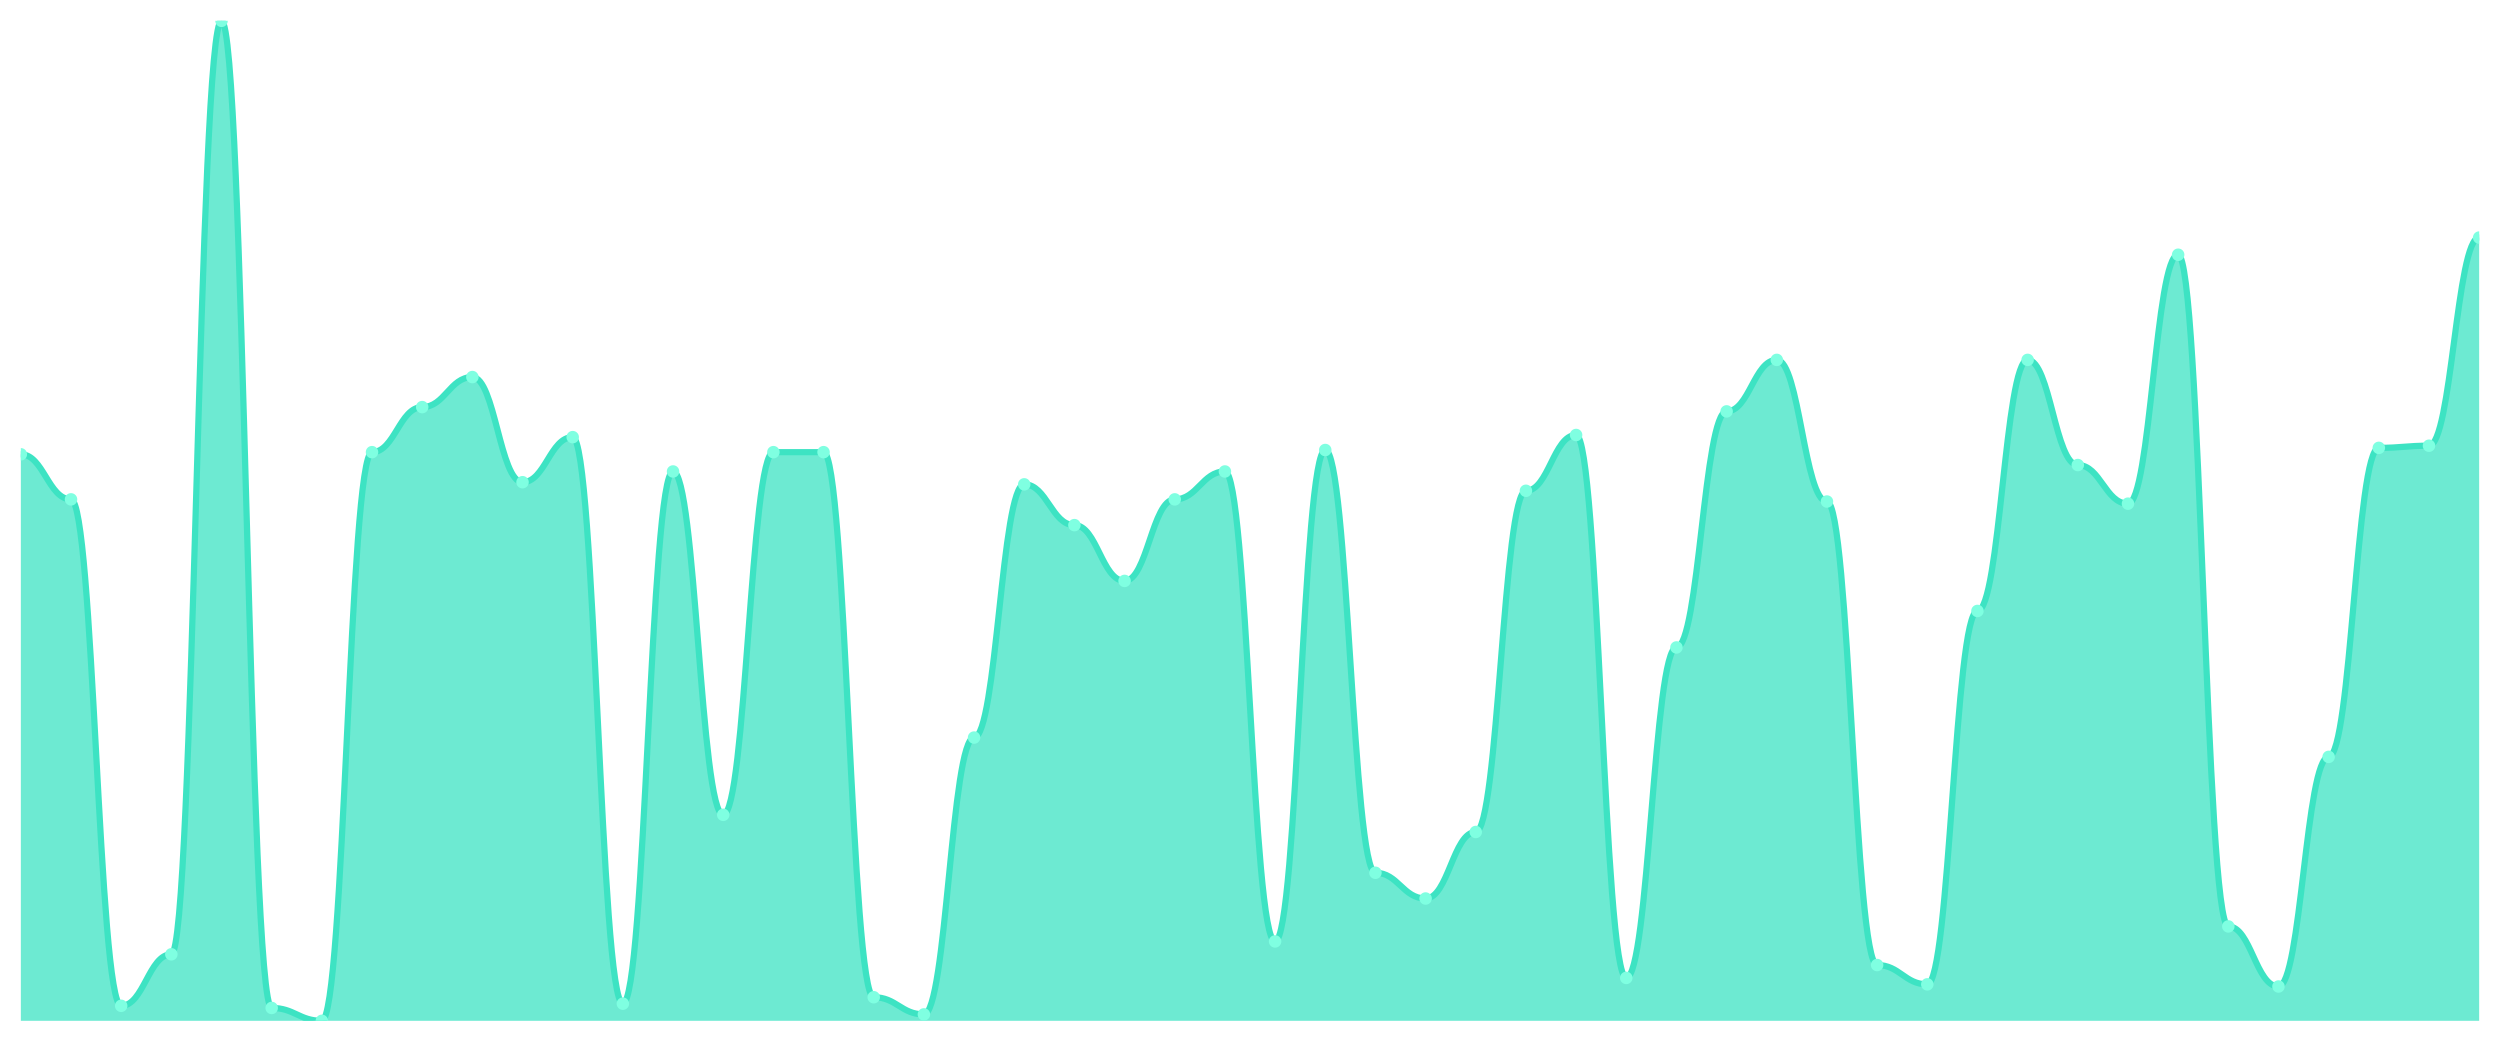
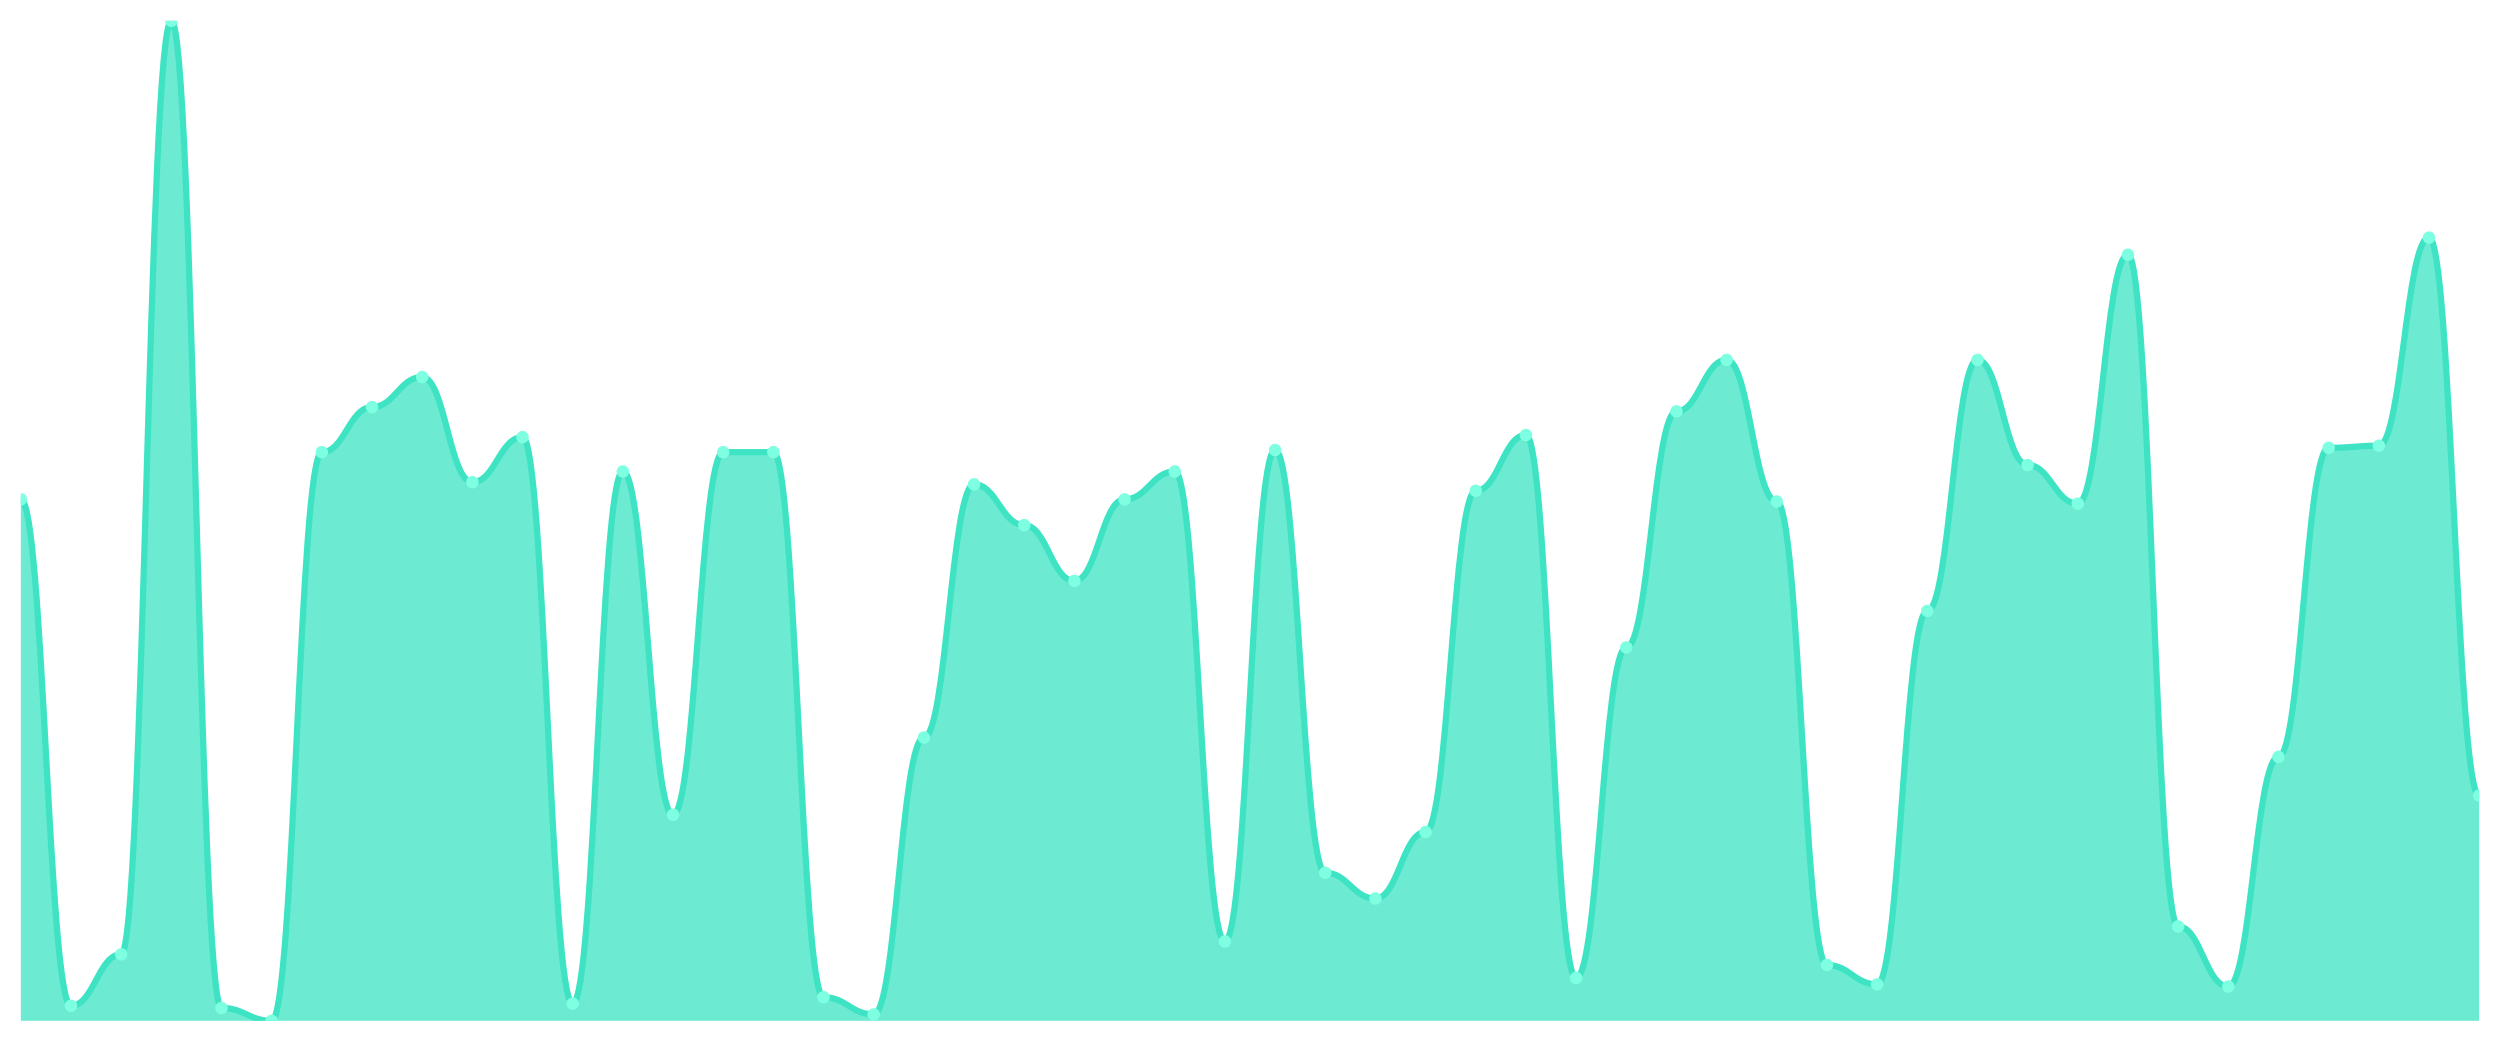
<svg xmlns="http://www.w3.org/2000/svg" viewBox="0 0 1200 500" width="1200" height="500">
  <defs>
    <clipPath id="c">
      <rect x="10" y="10" width="1180" height="480" />
    </clipPath>
  </defs>
  <rect width="1200" height="500" fill="none" />
  <g clip-path="url(#c)">
-     <path d="M 10,490 L 10,218.069 C 20.837,218.069 23.245,239.7 34.082,239.7 C 44.918,239.7 47.327,482.79 58.163,482.79 C 69,482.79 71.408,458.069 82.245,458.069 C 93.082,458.069 95.49,10 106.327,10 C 117.163,10 119.571,483.82 130.408,483.82 C 141.245,483.82 143.653,490 154.49,490 C 165.327,490 167.735,217.039 178.571,217.039 C 189.408,217.039 191.816,195.408 202.653,195.408 C 213.49,195.408 215.898,180.987 226.735,180.987 C 237.571,180.987 239.98,231.459 250.816,231.459 C 261.653,231.459 264.061,209.828 274.898,209.828 C 285.735,209.828 288.143,481.76 298.98,481.76 C 309.816,481.76 312.224,226.309 323.061,226.309 C 333.898,226.309 336.306,391.116 347.143,391.116 C 357.98,391.116 360.388,217.039 371.224,217.039 C 382.061,217.039 384.469,217.039 395.306,217.039 C 406.143,217.039 408.551,478.67 419.388,478.67 C 430.224,478.67 432.633,486.91 443.469,486.91 C 454.306,486.91 456.714,354.034 467.551,354.034 C 478.388,354.034 480.796,232.489 491.633,232.489 C 502.469,232.489 504.878,252.06 515.714,252.06 C 526.551,252.06 528.959,278.841 539.796,278.841 C 550.633,278.841 553.041,239.7 563.878,239.7 C 574.714,239.7 577.122,226.309 587.959,226.309 C 598.796,226.309 601.204,451.888 612.041,451.888 C 622.878,451.888 625.286,216.009 636.122,216.009 C 646.959,216.009 649.367,418.927 660.204,418.927 C 671.041,418.927 673.449,431.288 684.286,431.288 C 695.122,431.288 697.531,399.356 708.367,399.356 C 719.204,399.356 721.612,235.579 732.449,235.579 C 743.286,235.579 745.694,208.798 756.531,208.798 C 767.367,208.798 769.776,469.399 780.612,469.399 C 791.449,469.399 793.857,310.773 804.694,310.773 C 815.531,310.773 817.939,197.468 828.776,197.468 C 839.612,197.468 842.02,172.747 852.857,172.747 C 863.694,172.747 866.102,240.73 876.939,240.73 C 887.776,240.73 890.184,463.219 901.02,463.219 C 911.857,463.219 914.265,472.489 925.102,472.489 C 935.939,472.489 938.347,293.262 949.184,293.262 C 960.02,293.262 962.429,172.747 973.265,172.747 C 984.102,172.747 986.51,223.219 997.347,223.219 C 1008.184,223.219 1010.592,241.76 1021.429,241.76 C 1032.265,241.76 1034.673,122.275 1045.51,122.275 C 1056.347,122.275 1058.755,444.678 1069.592,444.678 C 1080.429,444.678 1082.837,473.519 1093.673,473.519 C 1104.51,473.519 1106.918,363.305 1117.755,363.305 C 1128.592,363.305 1131,214.979 1141.837,214.979 C 1152.673,214.979 1155.082,213.948 1165.918,213.948 C 1176.755,213.948 1179.163,114.034 1190,114.034 L 1190,490 Z" fill="rgba(61,227,195,0.75)" />
-     <path d="M 10,218.069 C 20.837,218.069 23.245,239.7 34.082,239.7 C 44.918,239.7 47.327,482.79 58.163,482.79 C 69,482.79 71.408,458.069 82.245,458.069 C 93.082,458.069 95.49,10 106.327,10 C 117.163,10 119.571,483.82 130.408,483.82 C 141.245,483.82 143.653,490 154.49,490 C 165.327,490 167.735,217.039 178.571,217.039 C 189.408,217.039 191.816,195.408 202.653,195.408 C 213.49,195.408 215.898,180.987 226.735,180.987 C 237.571,180.987 239.98,231.459 250.816,231.459 C 261.653,231.459 264.061,209.828 274.898,209.828 C 285.735,209.828 288.143,481.76 298.98,481.76 C 309.816,481.76 312.224,226.309 323.061,226.309 C 333.898,226.309 336.306,391.116 347.143,391.116 C 357.98,391.116 360.388,217.039 371.224,217.039 C 382.061,217.039 384.469,217.039 395.306,217.039 C 406.143,217.039 408.551,478.67 419.388,478.67 C 430.224,478.67 432.633,486.91 443.469,486.91 C 454.306,486.91 456.714,354.034 467.551,354.034 C 478.388,354.034 480.796,232.489 491.633,232.489 C 502.469,232.489 504.878,252.06 515.714,252.06 C 526.551,252.06 528.959,278.841 539.796,278.841 C 550.633,278.841 553.041,239.7 563.878,239.7 C 574.714,239.7 577.122,226.309 587.959,226.309 C 598.796,226.309 601.204,451.888 612.041,451.888 C 622.878,451.888 625.286,216.009 636.122,216.009 C 646.959,216.009 649.367,418.927 660.204,418.927 C 671.041,418.927 673.449,431.288 684.286,431.288 C 695.122,431.288 697.531,399.356 708.367,399.356 C 719.204,399.356 721.612,235.579 732.449,235.579 C 743.286,235.579 745.694,208.798 756.531,208.798 C 767.367,208.798 769.776,469.399 780.612,469.399 C 791.449,469.399 793.857,310.773 804.694,310.773 C 815.531,310.773 817.939,197.468 828.776,197.468 C 839.612,197.468 842.02,172.747 852.857,172.747 C 863.694,172.747 866.102,240.73 876.939,240.73 C 887.776,240.73 890.184,463.219 901.02,463.219 C 911.857,463.219 914.265,472.489 925.102,472.489 C 935.939,472.489 938.347,293.262 949.184,293.262 C 960.02,293.262 962.429,172.747 973.265,172.747 C 984.102,172.747 986.51,223.219 997.347,223.219 C 1008.184,223.219 1010.592,241.76 1021.429,241.76 C 1032.265,241.76 1034.673,122.275 1045.51,122.275 C 1056.347,122.275 1058.755,444.678 1069.592,444.678 C 1080.429,444.678 1082.837,473.519 1093.673,473.519 C 1104.51,473.519 1106.918,363.305 1117.755,363.305 C 1128.592,363.305 1131,214.979 1141.837,214.979 C 1152.673,214.979 1155.082,213.948 1165.918,213.948 C 1176.755,213.948 1179.163,114.034 1190,114.034" fill="none" stroke="#3de3c3" stroke-width="3" stroke-linecap="round" stroke-linejoin="round" />
-     <circle cx="10" cy="218.069" r="3" fill="#7fffe1" />
-     <circle cx="34.082" cy="239.7" r="3" fill="#7fffe1" />
-     <circle cx="58.163" cy="482.79" r="3" fill="#7fffe1" />
-     <circle cx="82.245" cy="458.069" r="3" fill="#7fffe1" />
-     <circle cx="106.327" cy="10" r="3" fill="#7fffe1" />
-     <circle cx="130.408" cy="483.82" r="3" fill="#7fffe1" />
-     <circle cx="154.49" cy="490" r="3" fill="#7fffe1" />
-     <circle cx="178.571" cy="217.039" r="3" fill="#7fffe1" />
-     <circle cx="202.653" cy="195.408" r="3" fill="#7fffe1" />
-     <circle cx="226.735" cy="180.987" r="3" fill="#7fffe1" />
-     <circle cx="250.816" cy="231.459" r="3" fill="#7fffe1" />
-     <circle cx="274.898" cy="209.828" r="3" fill="#7fffe1" />
-     <circle cx="298.98" cy="481.76" r="3" fill="#7fffe1" />
-     <circle cx="323.061" cy="226.309" r="3" fill="#7fffe1" />
-     <circle cx="347.143" cy="391.116" r="3" fill="#7fffe1" />
+     <path d="M 10,490 L 10,239.7 C 20.837,239.7 23.245,482.79 34.082,482.79 C 44.918,482.79 47.327,458.069 58.163,458.069 C 69,458.069 71.408,10 82.245,10 C 93.082,10 95.49,483.82 106.327,483.82 C 117.163,483.82 119.571,490 130.408,490 C 141.245,490 143.653,217.039 154.49,217.039 C 165.327,217.039 167.735,195.408 178.571,195.408 C 189.408,195.408 191.816,180.987 202.653,180.987 C 213.49,180.987 215.898,231.459 226.735,231.459 C 237.571,231.459 239.98,209.828 250.816,209.828 C 261.653,209.828 264.061,481.76 274.898,481.76 C 285.735,481.76 288.143,226.309 298.98,226.309 C 309.816,226.309 312.224,391.116 323.061,391.116 C 333.898,391.116 336.306,217.039 347.143,217.039 C 357.98,217.039 360.388,217.039 371.224,217.039 C 382.061,217.039 384.469,478.67 395.306,478.67 C 406.143,478.67 408.551,486.91 419.388,486.91 C 430.224,486.91 432.633,354.034 443.469,354.034 C 454.306,354.034 456.714,232.489 467.551,232.489 C 478.388,232.489 480.796,252.06 491.633,252.06 C 502.469,252.06 504.878,278.841 515.714,278.841 C 526.551,278.841 528.959,239.7 539.796,239.7 C 550.633,239.7 553.041,226.309 563.878,226.309 C 574.714,226.309 577.122,451.888 587.959,451.888 C 598.796,451.888 601.204,216.009 612.041,216.009 C 622.878,216.009 625.286,418.927 636.122,418.927 C 646.959,418.927 649.367,431.288 660.204,431.288 C 671.041,431.288 673.449,399.356 684.286,399.356 C 695.122,399.356 697.531,235.579 708.367,235.579 C 719.204,235.579 721.612,208.798 732.449,208.798 C 743.286,208.798 745.694,469.399 756.531,469.399 C 767.367,469.399 769.776,310.773 780.612,310.773 C 791.449,310.773 793.857,197.468 804.694,197.468 C 815.531,197.468 817.939,172.747 828.776,172.747 C 839.612,172.747 842.02,240.73 852.857,240.73 C 863.694,240.73 866.102,463.219 876.939,463.219 C 887.776,463.219 890.184,472.489 901.02,472.489 C 911.857,472.489 914.265,293.262 925.102,293.262 C 935.939,293.262 938.347,172.747 949.184,172.747 C 960.02,172.747 962.429,223.219 973.265,223.219 C 984.102,223.219 986.51,241.76 997.347,241.76 C 1008.184,241.76 1010.592,122.275 1021.429,122.275 C 1032.265,122.275 1034.673,444.678 1045.51,444.678 C 1056.347,444.678 1058.755,473.519 1069.592,473.519 C 1080.429,473.519 1082.837,363.305 1093.673,363.305 C 1104.51,363.305 1106.918,214.979 1117.755,214.979 C 1128.592,214.979 1131,213.948 1141.837,213.948 C 1152.673,213.948 1155.082,114.034 1165.918,114.034 C 1176.755,114.034 1179.163,381.845 1190,381.845 L 1190,490 Z" fill="rgba(61,227,195,0.75)" />
+     <path d="M 10,239.7 C 20.837,239.7 23.245,482.79 34.082,482.79 C 44.918,482.79 47.327,458.069 58.163,458.069 C 69,458.069 71.408,10 82.245,10 C 93.082,10 95.49,483.82 106.327,483.82 C 117.163,483.82 119.571,490 130.408,490 C 141.245,490 143.653,217.039 154.49,217.039 C 165.327,217.039 167.735,195.408 178.571,195.408 C 189.408,195.408 191.816,180.987 202.653,180.987 C 213.49,180.987 215.898,231.459 226.735,231.459 C 237.571,231.459 239.98,209.828 250.816,209.828 C 261.653,209.828 264.061,481.76 274.898,481.76 C 285.735,481.76 288.143,226.309 298.98,226.309 C 309.816,226.309 312.224,391.116 323.061,391.116 C 333.898,391.116 336.306,217.039 347.143,217.039 C 357.98,217.039 360.388,217.039 371.224,217.039 C 382.061,217.039 384.469,478.67 395.306,478.67 C 406.143,478.67 408.551,486.91 419.388,486.91 C 430.224,486.91 432.633,354.034 443.469,354.034 C 454.306,354.034 456.714,232.489 467.551,232.489 C 478.388,232.489 480.796,252.06 491.633,252.06 C 502.469,252.06 504.878,278.841 515.714,278.841 C 526.551,278.841 528.959,239.7 539.796,239.7 C 550.633,239.7 553.041,226.309 563.878,226.309 C 574.714,226.309 577.122,451.888 587.959,451.888 C 598.796,451.888 601.204,216.009 612.041,216.009 C 622.878,216.009 625.286,418.927 636.122,418.927 C 646.959,418.927 649.367,431.288 660.204,431.288 C 671.041,431.288 673.449,399.356 684.286,399.356 C 695.122,399.356 697.531,235.579 708.367,235.579 C 719.204,235.579 721.612,208.798 732.449,208.798 C 743.286,208.798 745.694,469.399 756.531,469.399 C 767.367,469.399 769.776,310.773 780.612,310.773 C 791.449,310.773 793.857,197.468 804.694,197.468 C 815.531,197.468 817.939,172.747 828.776,172.747 C 839.612,172.747 842.02,240.73 852.857,240.73 C 863.694,240.73 866.102,463.219 876.939,463.219 C 887.776,463.219 890.184,472.489 901.02,472.489 C 911.857,472.489 914.265,293.262 925.102,293.262 C 935.939,293.262 938.347,172.747 949.184,172.747 C 960.02,172.747 962.429,223.219 973.265,223.219 C 984.102,223.219 986.51,241.76 997.347,241.76 C 1008.184,241.76 1010.592,122.275 1021.429,122.275 C 1032.265,122.275 1034.673,444.678 1045.51,444.678 C 1056.347,444.678 1058.755,473.519 1069.592,473.519 C 1080.429,473.519 1082.837,363.305 1093.673,363.305 C 1104.51,363.305 1106.918,214.979 1117.755,214.979 C 1128.592,214.979 1131,213.948 1141.837,213.948 C 1152.673,213.948 1155.082,114.034 1165.918,114.034 C 1176.755,114.034 1179.163,381.845 1190,381.845" fill="none" stroke="#3de3c3" stroke-width="3" stroke-linecap="round" stroke-linejoin="round" />
+     <circle cx="10" cy="239.7" r="3" fill="#7fffe1" />
+     <circle cx="34.082" cy="482.79" r="3" fill="#7fffe1" />
+     <circle cx="58.163" cy="458.069" r="3" fill="#7fffe1" />
+     <circle cx="82.245" cy="10" r="3" fill="#7fffe1" />
+     <circle cx="106.327" cy="483.82" r="3" fill="#7fffe1" />
+     <circle cx="130.408" cy="490" r="3" fill="#7fffe1" />
+     <circle cx="154.49" cy="217.039" r="3" fill="#7fffe1" />
+     <circle cx="178.571" cy="195.408" r="3" fill="#7fffe1" />
+     <circle cx="202.653" cy="180.987" r="3" fill="#7fffe1" />
+     <circle cx="226.735" cy="231.459" r="3" fill="#7fffe1" />
+     <circle cx="250.816" cy="209.828" r="3" fill="#7fffe1" />
+     <circle cx="274.898" cy="481.76" r="3" fill="#7fffe1" />
+     <circle cx="298.98" cy="226.309" r="3" fill="#7fffe1" />
+     <circle cx="323.061" cy="391.116" r="3" fill="#7fffe1" />
+     <circle cx="347.143" cy="217.039" r="3" fill="#7fffe1" />
    <circle cx="371.224" cy="217.039" r="3" fill="#7fffe1" />
-     <circle cx="395.306" cy="217.039" r="3" fill="#7fffe1" />
-     <circle cx="419.388" cy="478.67" r="3" fill="#7fffe1" />
-     <circle cx="443.469" cy="486.91" r="3" fill="#7fffe1" />
-     <circle cx="467.551" cy="354.034" r="3" fill="#7fffe1" />
-     <circle cx="491.633" cy="232.489" r="3" fill="#7fffe1" />
-     <circle cx="515.714" cy="252.06" r="3" fill="#7fffe1" />
-     <circle cx="539.796" cy="278.841" r="3" fill="#7fffe1" />
-     <circle cx="563.878" cy="239.7" r="3" fill="#7fffe1" />
-     <circle cx="587.959" cy="226.309" r="3" fill="#7fffe1" />
-     <circle cx="612.041" cy="451.888" r="3" fill="#7fffe1" />
-     <circle cx="636.122" cy="216.009" r="3" fill="#7fffe1" />
-     <circle cx="660.204" cy="418.927" r="3" fill="#7fffe1" />
-     <circle cx="684.286" cy="431.288" r="3" fill="#7fffe1" />
-     <circle cx="708.367" cy="399.356" r="3" fill="#7fffe1" />
-     <circle cx="732.449" cy="235.579" r="3" fill="#7fffe1" />
-     <circle cx="756.531" cy="208.798" r="3" fill="#7fffe1" />
-     <circle cx="780.612" cy="469.399" r="3" fill="#7fffe1" />
-     <circle cx="804.694" cy="310.773" r="3" fill="#7fffe1" />
-     <circle cx="828.776" cy="197.468" r="3" fill="#7fffe1" />
-     <circle cx="852.857" cy="172.747" r="3" fill="#7fffe1" />
-     <circle cx="876.939" cy="240.73" r="3" fill="#7fffe1" />
-     <circle cx="901.02" cy="463.219" r="3" fill="#7fffe1" />
-     <circle cx="925.102" cy="472.489" r="3" fill="#7fffe1" />
-     <circle cx="949.184" cy="293.262" r="3" fill="#7fffe1" />
-     <circle cx="973.265" cy="172.747" r="3" fill="#7fffe1" />
-     <circle cx="997.347" cy="223.219" r="3" fill="#7fffe1" />
-     <circle cx="1021.429" cy="241.76" r="3" fill="#7fffe1" />
-     <circle cx="1045.51" cy="122.275" r="3" fill="#7fffe1" />
-     <circle cx="1069.592" cy="444.678" r="3" fill="#7fffe1" />
-     <circle cx="1093.673" cy="473.519" r="3" fill="#7fffe1" />
-     <circle cx="1117.755" cy="363.305" r="3" fill="#7fffe1" />
-     <circle cx="1141.837" cy="214.979" r="3" fill="#7fffe1" />
-     <circle cx="1165.918" cy="213.948" r="3" fill="#7fffe1" />
-     <circle cx="1190" cy="114.034" r="3" fill="#7fffe1" />
+     <circle cx="395.306" cy="478.67" r="3" fill="#7fffe1" />
+     <circle cx="419.388" cy="486.91" r="3" fill="#7fffe1" />
+     <circle cx="443.469" cy="354.034" r="3" fill="#7fffe1" />
+     <circle cx="467.551" cy="232.489" r="3" fill="#7fffe1" />
+     <circle cx="491.633" cy="252.06" r="3" fill="#7fffe1" />
+     <circle cx="515.714" cy="278.841" r="3" fill="#7fffe1" />
+     <circle cx="539.796" cy="239.7" r="3" fill="#7fffe1" />
+     <circle cx="563.878" cy="226.309" r="3" fill="#7fffe1" />
+     <circle cx="587.959" cy="451.888" r="3" fill="#7fffe1" />
+     <circle cx="612.041" cy="216.009" r="3" fill="#7fffe1" />
+     <circle cx="636.122" cy="418.927" r="3" fill="#7fffe1" />
+     <circle cx="660.204" cy="431.288" r="3" fill="#7fffe1" />
+     <circle cx="684.286" cy="399.356" r="3" fill="#7fffe1" />
+     <circle cx="708.367" cy="235.579" r="3" fill="#7fffe1" />
+     <circle cx="732.449" cy="208.798" r="3" fill="#7fffe1" />
+     <circle cx="756.531" cy="469.399" r="3" fill="#7fffe1" />
+     <circle cx="780.612" cy="310.773" r="3" fill="#7fffe1" />
+     <circle cx="804.694" cy="197.468" r="3" fill="#7fffe1" />
+     <circle cx="828.776" cy="172.747" r="3" fill="#7fffe1" />
+     <circle cx="852.857" cy="240.73" r="3" fill="#7fffe1" />
+     <circle cx="876.939" cy="463.219" r="3" fill="#7fffe1" />
+     <circle cx="901.02" cy="472.489" r="3" fill="#7fffe1" />
+     <circle cx="925.102" cy="293.262" r="3" fill="#7fffe1" />
+     <circle cx="949.184" cy="172.747" r="3" fill="#7fffe1" />
+     <circle cx="973.265" cy="223.219" r="3" fill="#7fffe1" />
+     <circle cx="997.347" cy="241.76" r="3" fill="#7fffe1" />
+     <circle cx="1021.429" cy="122.275" r="3" fill="#7fffe1" />
+     <circle cx="1045.51" cy="444.678" r="3" fill="#7fffe1" />
+     <circle cx="1069.592" cy="473.519" r="3" fill="#7fffe1" />
+     <circle cx="1093.673" cy="363.305" r="3" fill="#7fffe1" />
+     <circle cx="1117.755" cy="214.979" r="3" fill="#7fffe1" />
+     <circle cx="1141.837" cy="213.948" r="3" fill="#7fffe1" />
+     <circle cx="1165.918" cy="114.034" r="3" fill="#7fffe1" />
+     <circle cx="1190" cy="381.845" r="3" fill="#7fffe1" />
  </g>
</svg>
